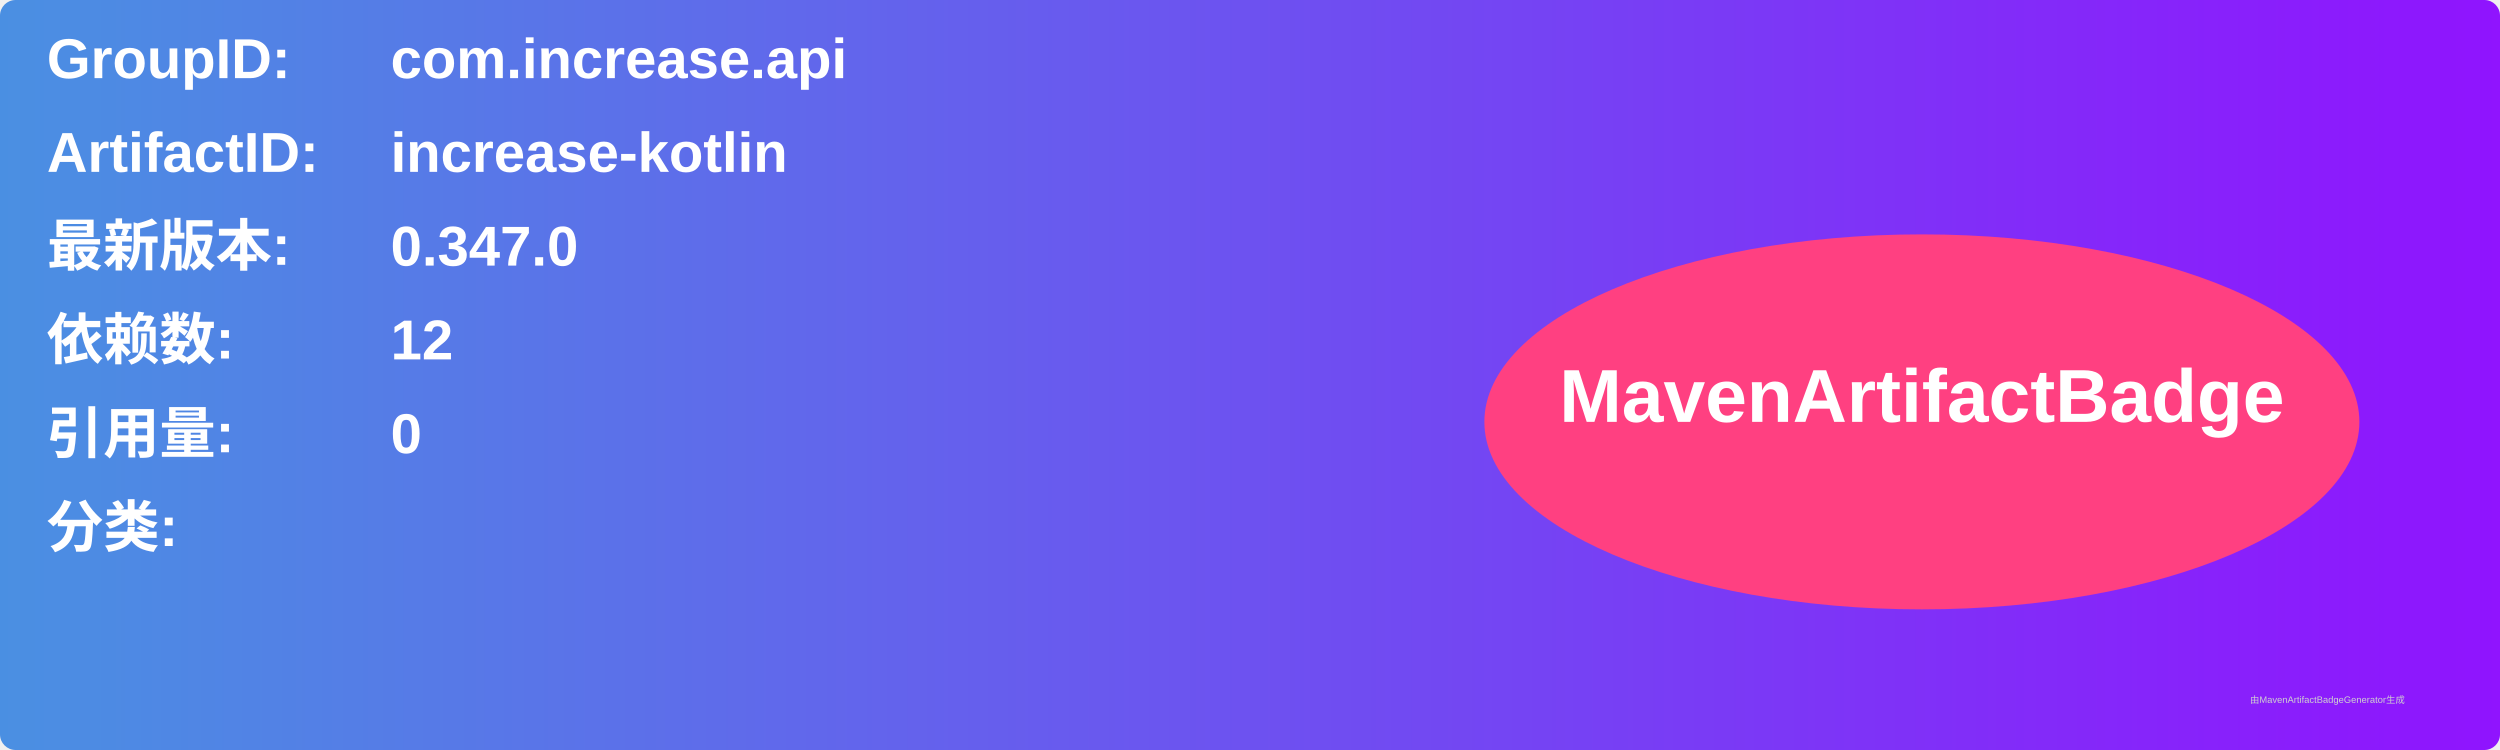
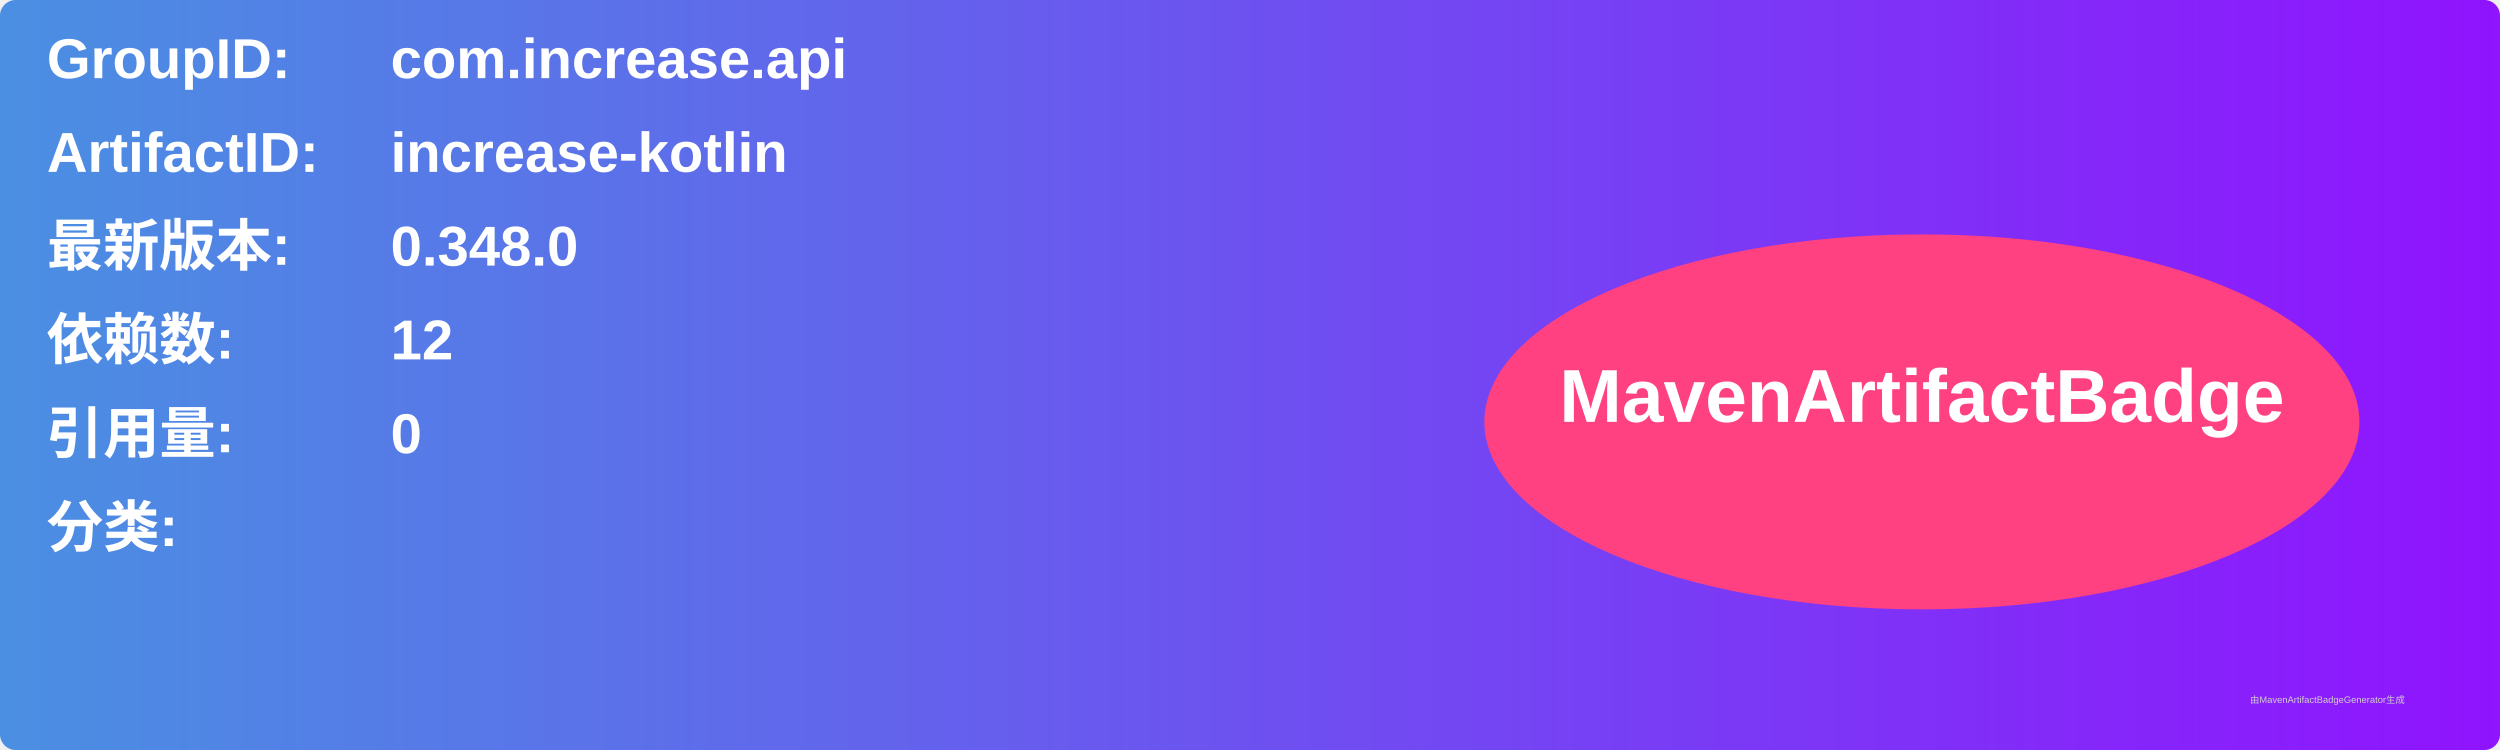
<svg xmlns="http://www.w3.org/2000/svg" width="800" height="240" viewBox="0 0 800 240">
  <linearGradient id="grad" x1="0%" y1="0%" x2="100%" y2="0%">
    <stop offset="0%" stop-color="#4a90e2" />
    <stop offset="100%" stop-color="#9013fe" />
  </linearGradient>
  <rect width="100%" height="100%" rx="5" ry="5" fill="url(#grad)" />
  <g transform="translate(15, 15)">
    <text x="0" y="10" font-family="Arial" font-size="18" fill="white" font-weight="bold" width="260">GroupID:</text>
    <text x="110" y="10" font-family="Arial" font-size="18" fill="white" font-weight="bold" width="460">com.increase.api</text>
    <text x="0" y="40" font-family="Arial" font-size="18" fill="white" font-weight="bold" width="260">ArtifactID:</text>
    <text x="110" y="40" font-family="Arial" font-size="18" fill="white" font-weight="bold" width="460">increase-kotlin</text>
    <text x="0" y="70" font-family="Arial" font-size="18" fill="white" font-weight="bold">最新版本:</text>
    <text x="110" y="70" font-family="Arial" font-size="18" fill="white" font-weight="bold">
-       <tspan font-weight="bold">0.347.0</tspan>
+       <tspan font-weight="bold">0.348.0</tspan>
    </text>
    <text x="0" y="100" font-family="Arial" font-size="18" fill="white" font-weight="bold">依赖数: </text>
    <text x="110" y="100" font-family="Arial" font-size="18" fill="white">
      <tspan font-weight="bold">12</tspan>
    </text>
    <text x="0" y="130" font-family="Arial" font-size="18" fill="white" font-weight="bold">引用量: </text>
    <text x="110" y="130" font-family="Arial" font-size="18" fill="white">
      <tspan font-weight="bold">0</tspan>
    </text>
    <text x="0" y="160" font-family="Arial" font-size="18" fill="white" font-weight="bold">分类:</text>
    <text x="10" y="190" font-family="Arial" font-size="10" fill="white">
      <tspan font-weight="bold" />
    </text>
    <ellipse cx="600" cy="120" rx="140" ry="60" fill="#ff4081" />
    <text x="600" y="120" text-anchor="middle" font-family="Arial" font-size="24" fill="white" font-weight="bold">MavenArtifactBadge</text>
  </g>
  <text x="720" y="225" font-family="Arial" font-size="3" fill="#d0d0d0">由MavenArtifactBadgeGenerator生成</text>
</svg>
